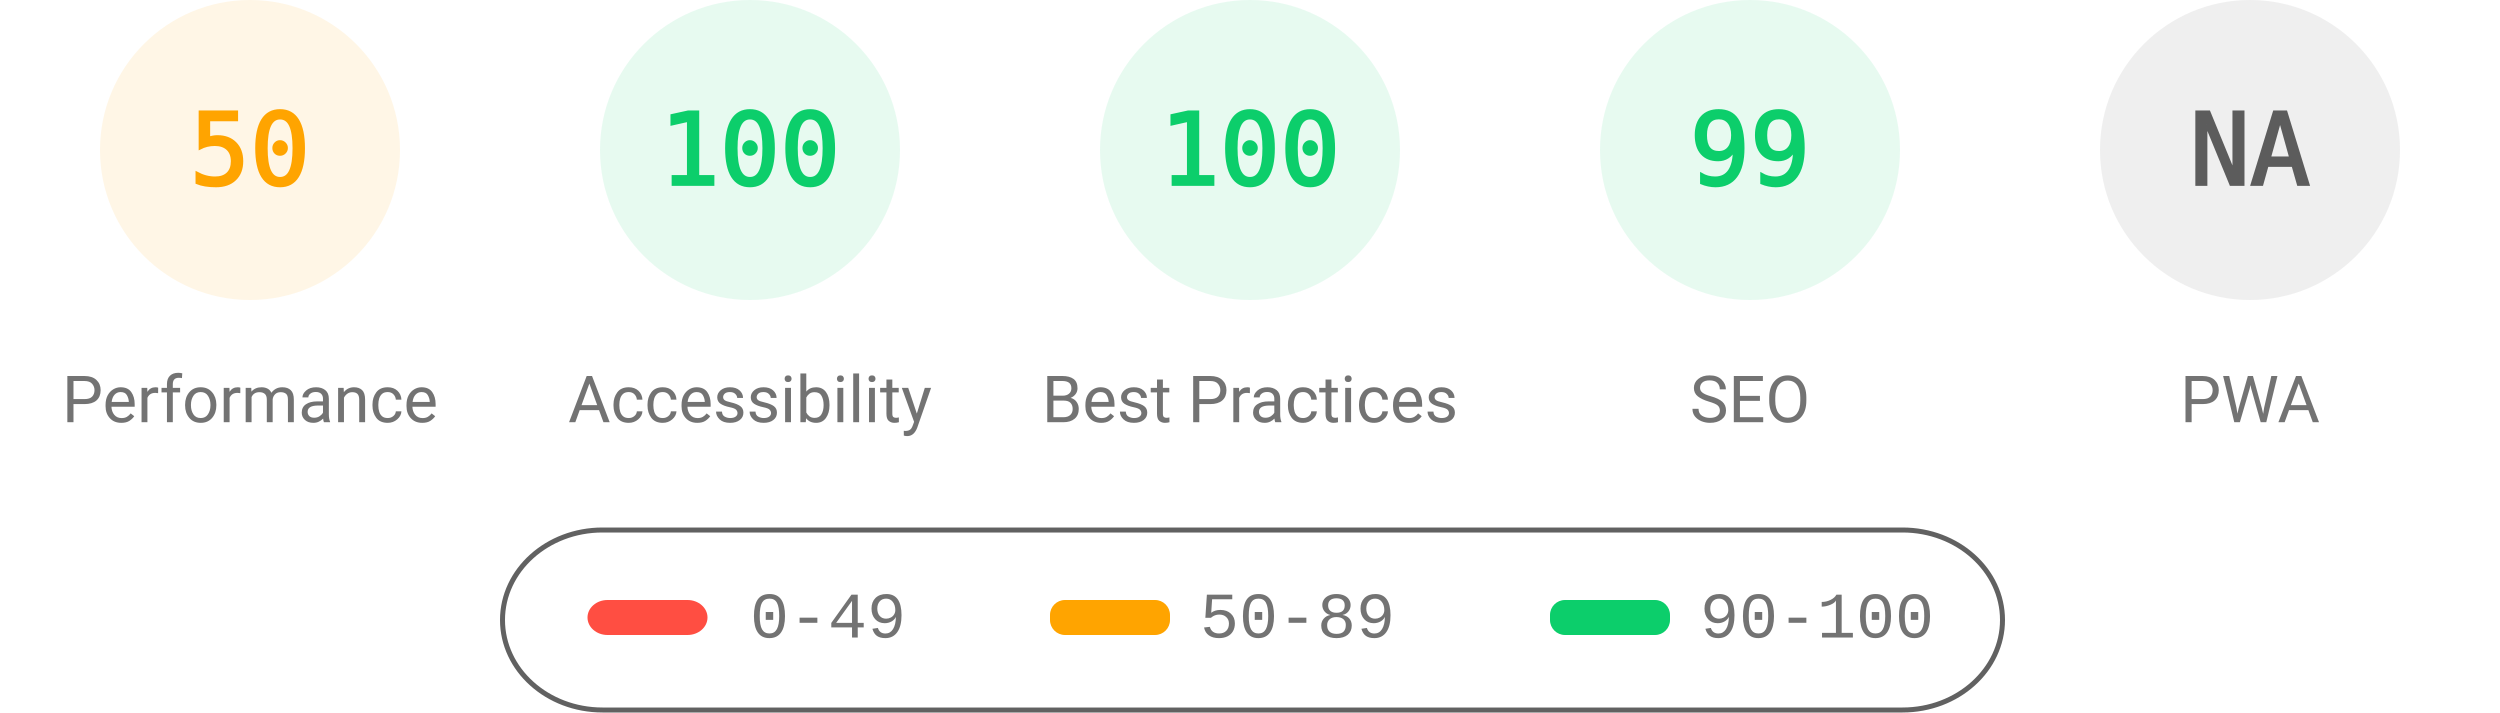
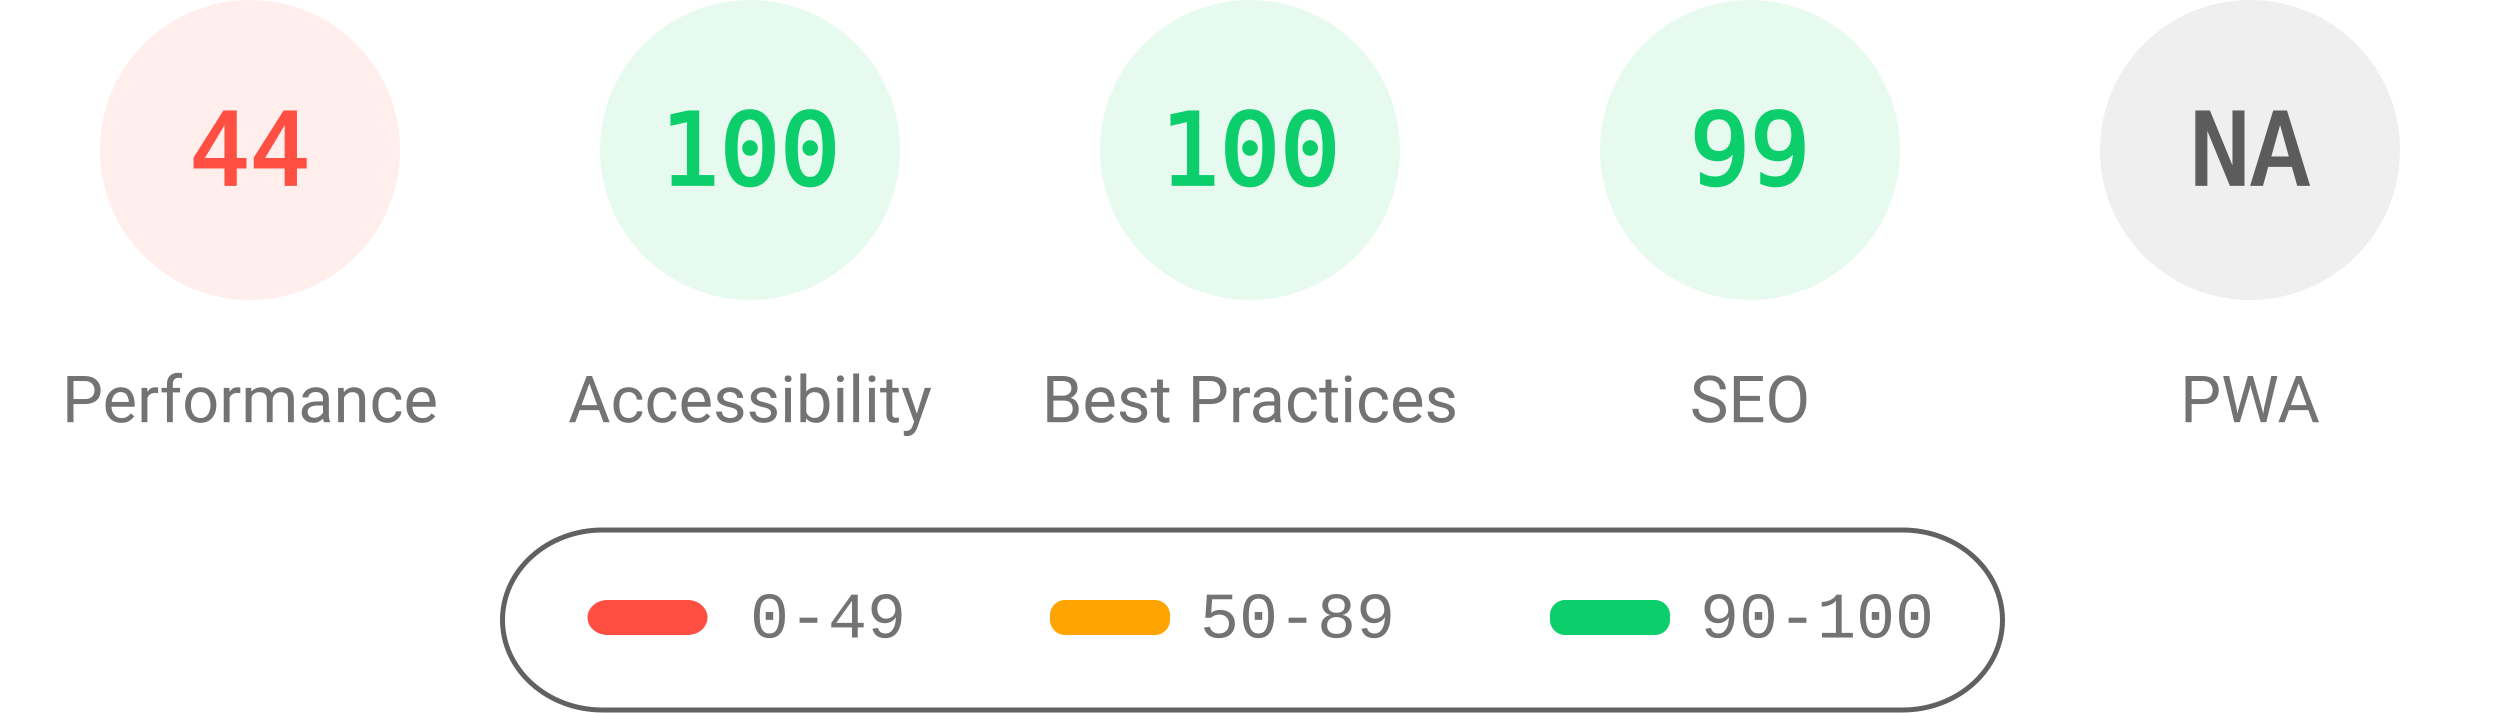
<svg xmlns="http://www.w3.org/2000/svg" fill="none" width="1000" height="285">
  <style>.gauge-base{opacity:.1}.gauge-arc{fill:none;animation-delay:250ms;stroke-linecap:round;transform:rotate(-90deg);transform-origin:100px 60px;animation:load-gauge 1s ease forwards}.guage-text{font-size:40px;font-family:monospace;text-align:center}.guage-red{color:#ff4e42;fill:#ff4e42;stroke:#ff4e42}.guage-orange{color:#ffa400;fill:#ffa400;stroke:#ffa400}.guage-green{color:#0cce6b;fill:#0cce6b;stroke:#0cce6b}.guage-undefined{color:#5c5c5c;fill:#5c5c5c;stroke:#5c5c5c}.guage-title{color:#737373;fill:#737373;stroke:none;font-size:26px;line-height:26px;font-family:Roboto,Halvetica,Arial,sans-serif}@keyframes load-gauge{from{stroke-dasharray:0 352.858}}</style>
-   <svg class="guage-div guage-perf guage-orange" viewBox="0 0 200 200" width="200" height="200">
+   <svg class="guage-div guage-perf guage-red" viewBox="0 0 200 200" width="200" height="200">
    <circle class="gauge-base" r="56" cx="100" cy="60" stroke-width="8" />
-     <circle class="gauge-arc guage-arc-1" r="56" cx="100" cy="60" stroke-width="8" style="stroke-dasharray:175.929,351.858" />
-     <text class="guage-text" x="100" y="60" alignment-baseline="central" dominant-baseline="central" text-anchor="middle">50</text>
+     <circle class="gauge-arc guage-arc-1" r="56" cx="100" cy="60" stroke-width="8" style="stroke-dasharray:154.818,351.858" />
+     <text class="guage-text" x="100" y="60" alignment-baseline="central" dominant-baseline="central" text-anchor="middle">44</text>
    <text class="guage-title" x="100" y="160" alignment-baseline="central" dominant-baseline="central" text-anchor="middle">Performance</text>
  </svg>
  <svg class="guage-div guage-acc guage-green" viewBox="0 0 200 200" width="200" height="200" x="200">
    <circle class="gauge-base" r="56" cx="100" cy="60" stroke-width="8" />
    <circle class="gauge-arc guage-arc-2" r="56" cx="100" cy="60" stroke-width="8" style="stroke-dasharray:351.858,351.858" />
    <text class="guage-text" x="100" y="60" alignment-baseline="central" dominant-baseline="central" text-anchor="middle">100</text>
    <text class="guage-title" x="100" y="160" alignment-baseline="central" dominant-baseline="central" text-anchor="middle">Accessibility</text>
  </svg>
  <svg class="guage-div guage-best guage-green" viewBox="0 0 200 200" width="200" height="200" x="400">
    <circle class="gauge-base" r="56" cx="100" cy="60" stroke-width="8" />
    <circle class="gauge-arc guage-arc-3" r="56" cx="100" cy="60" stroke-width="8" style="stroke-dasharray:351.858,351.858" />
    <text class="guage-text" x="100" y="60" alignment-baseline="central" dominant-baseline="central" text-anchor="middle">100</text>
    <text class="guage-title" x="100" y="160" alignment-baseline="central" dominant-baseline="central" text-anchor="middle">Best Practices</text>
  </svg>
  <svg class="guage-div guage-seo guage-green" viewBox="0 0 200 200" width="200" height="200" x="600">
    <circle class="gauge-base" r="56" cx="100" cy="60" stroke-width="8" />
    <circle class="gauge-arc guage-arc-4" r="56" cx="100" cy="60" stroke-width="8" style="stroke-dasharray:348.339,351.858" />
    <text class="guage-text" x="100" y="60" alignment-baseline="central" dominant-baseline="central" text-anchor="middle">99</text>
    <text class="guage-title" x="100" y="160" alignment-baseline="central" dominant-baseline="central" text-anchor="middle">SEO</text>
  </svg>
  <svg class="guage-div guage-pwa guage-undefined" viewBox="0 0 200 200" width="200" height="200" x="800">
    <circle class="gauge-base" r="56" cx="100" cy="60" stroke-width="8" />
    <circle class="gauge-arc guage-arc-4" r="56" cx="100" cy="60" stroke-width="8" style="stroke-dasharray:351.858,351.858" />
    <text class="guage-text" x="100" y="60" alignment-baseline="central" dominant-baseline="central" text-anchor="middle">NA</text>
    <text class="guage-title" x="100" y="160" alignment-baseline="central" dominant-baseline="central" text-anchor="middle">PWA</text>
  </svg>
  <svg width="604" height="76" x="200" y="210">
    <path fill="none" id="canvas_background" d="M-1-1h604v80H-1z" />
    <rect fill-opacity="0" stroke="#616161" stroke-width="2" rx="40" id="svg_2" height="72" width="600" y="2" x="1" fill="#000" />
    <rect stroke="#000" rx="8" id="svg_3" height="14" width="48" y="30" x="35" stroke-opacity="null" stroke-width="0" fill="#ff4e42" />
    <rect stroke="#000" rx="6" id="svg_4" height="14" width="48" y="30" x="220" stroke-opacity="null" stroke-width="0" fill="#ffa400" />
    <rect stroke="#000" rx="6" id="svg_5" height="14" width="48" y="30" x="420" stroke-opacity="null" stroke-width="0" fill="#0cce6b" />
    <text xml:space="preserve" text-anchor="start" font-family="'Courier New', Courier, monospace" font-size="26" id="svg_6" y="45" x="100" stroke-opacity="null" stroke-width="0" stroke="#000" fill="#737373">0-49</text>
    <text xml:space="preserve" text-anchor="start" font-family="'Courier New', Courier, monospace" font-size="26" id="svg_7" y="45" x="280" stroke-opacity="null" stroke-width="0" stroke="#000" fill="#737373">50-89</text>
    <text xml:space="preserve" text-anchor="start" font-family="'Courier New', Courier, monospace" font-size="26" id="svg_8" y="45" x="480" stroke-opacity="null" stroke-width="0" stroke="#000" fill="#737373">90-100</text>
  </svg>
</svg>
